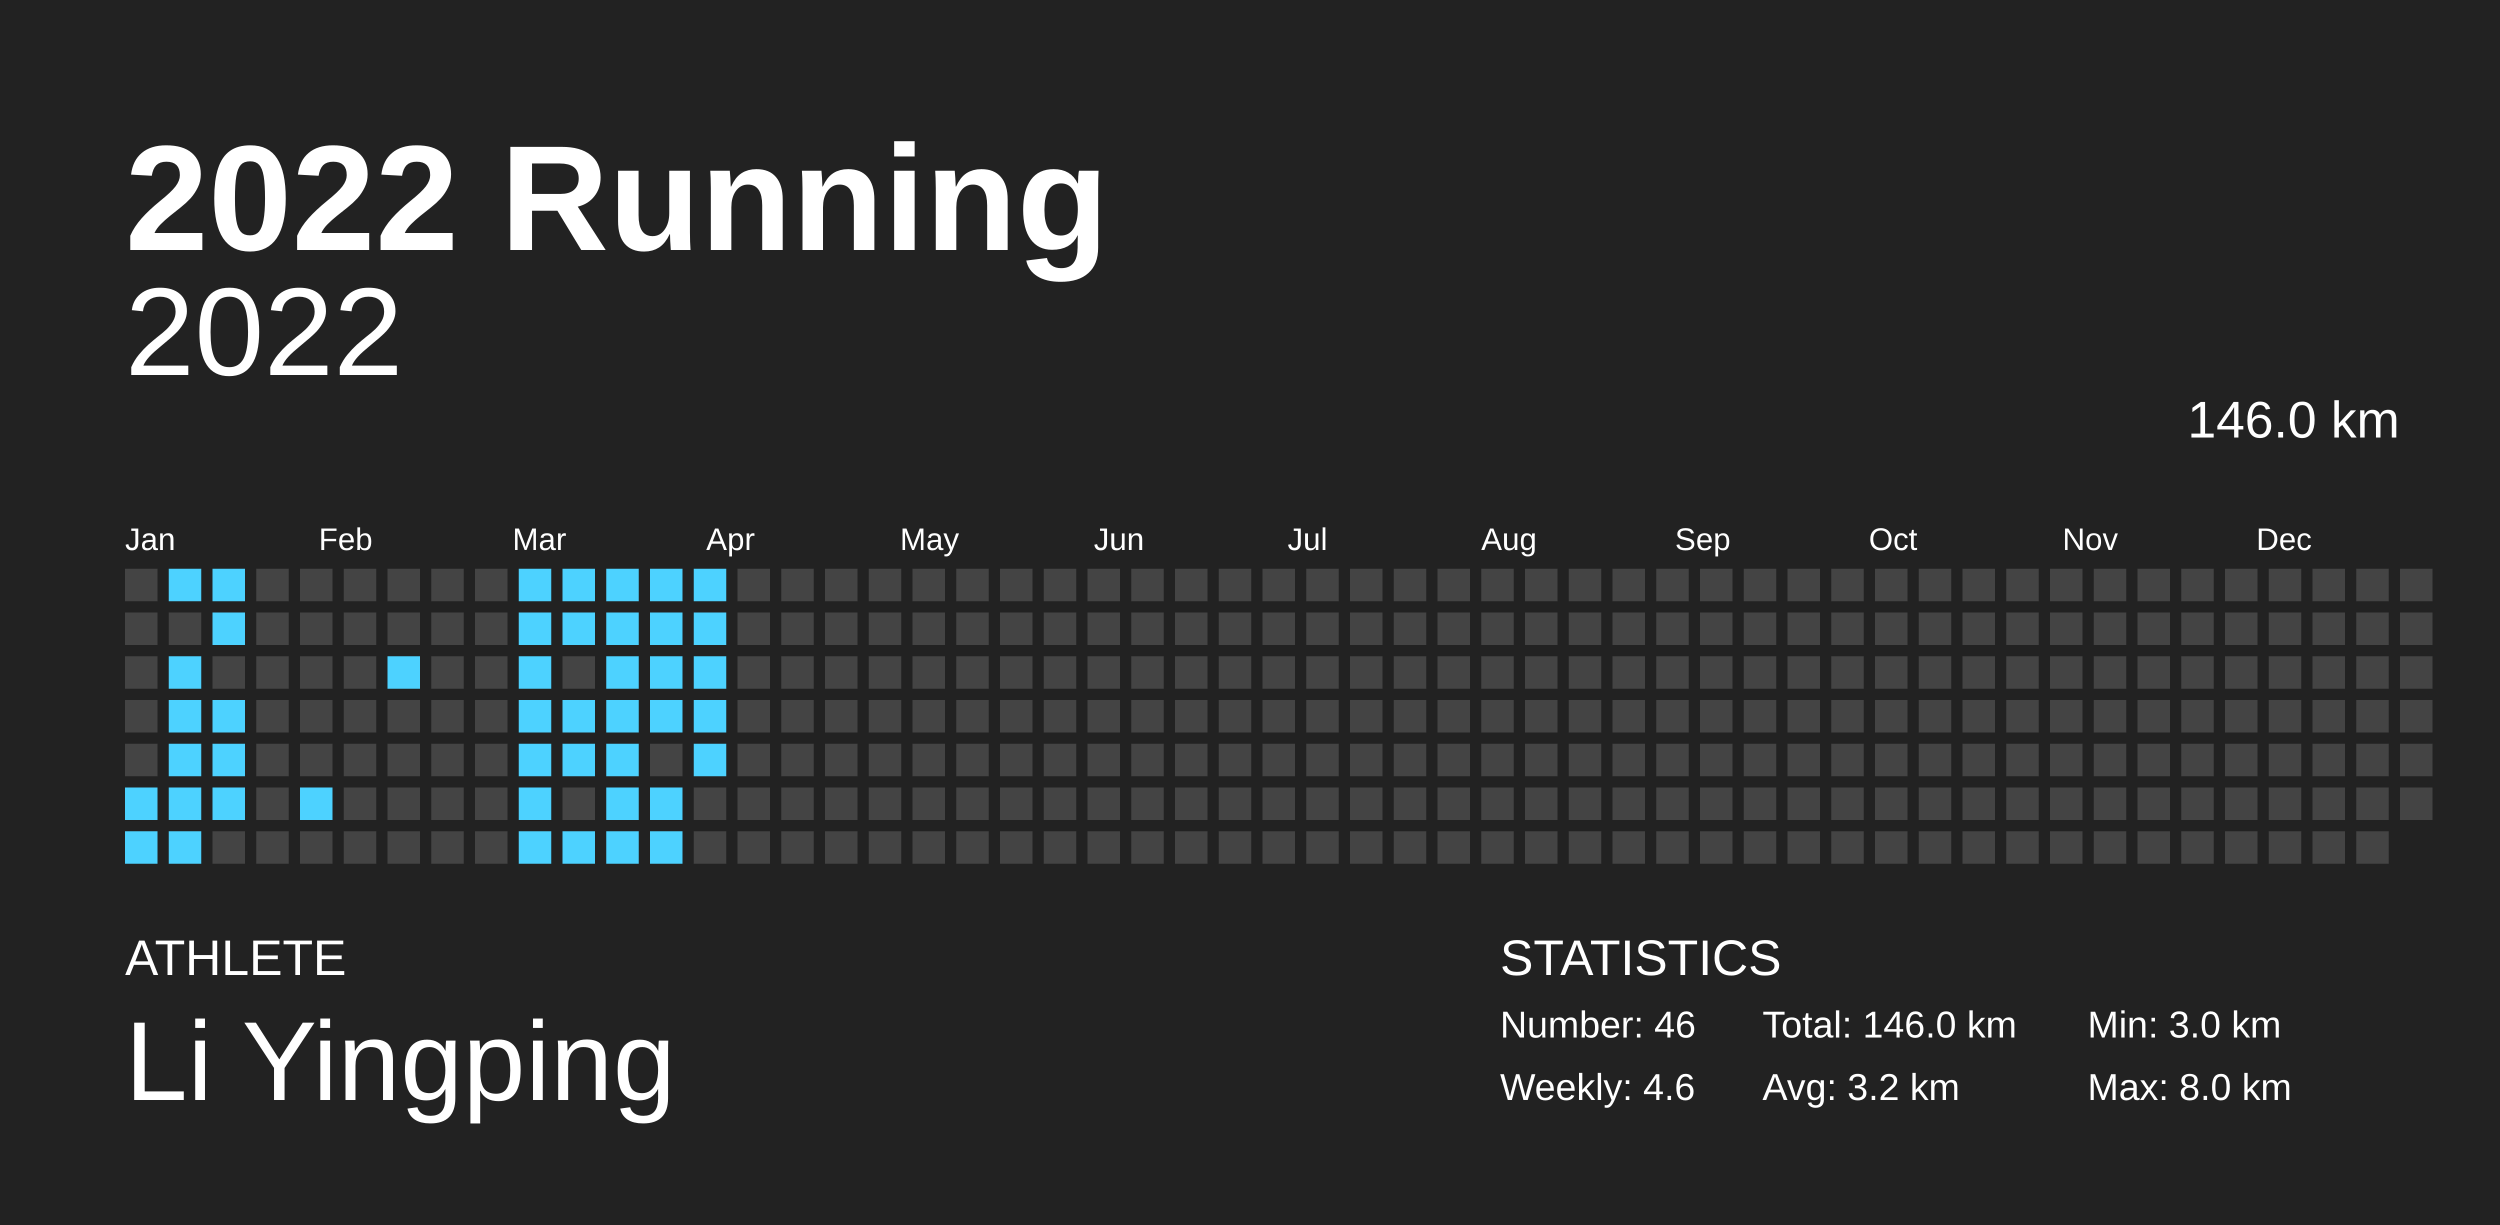
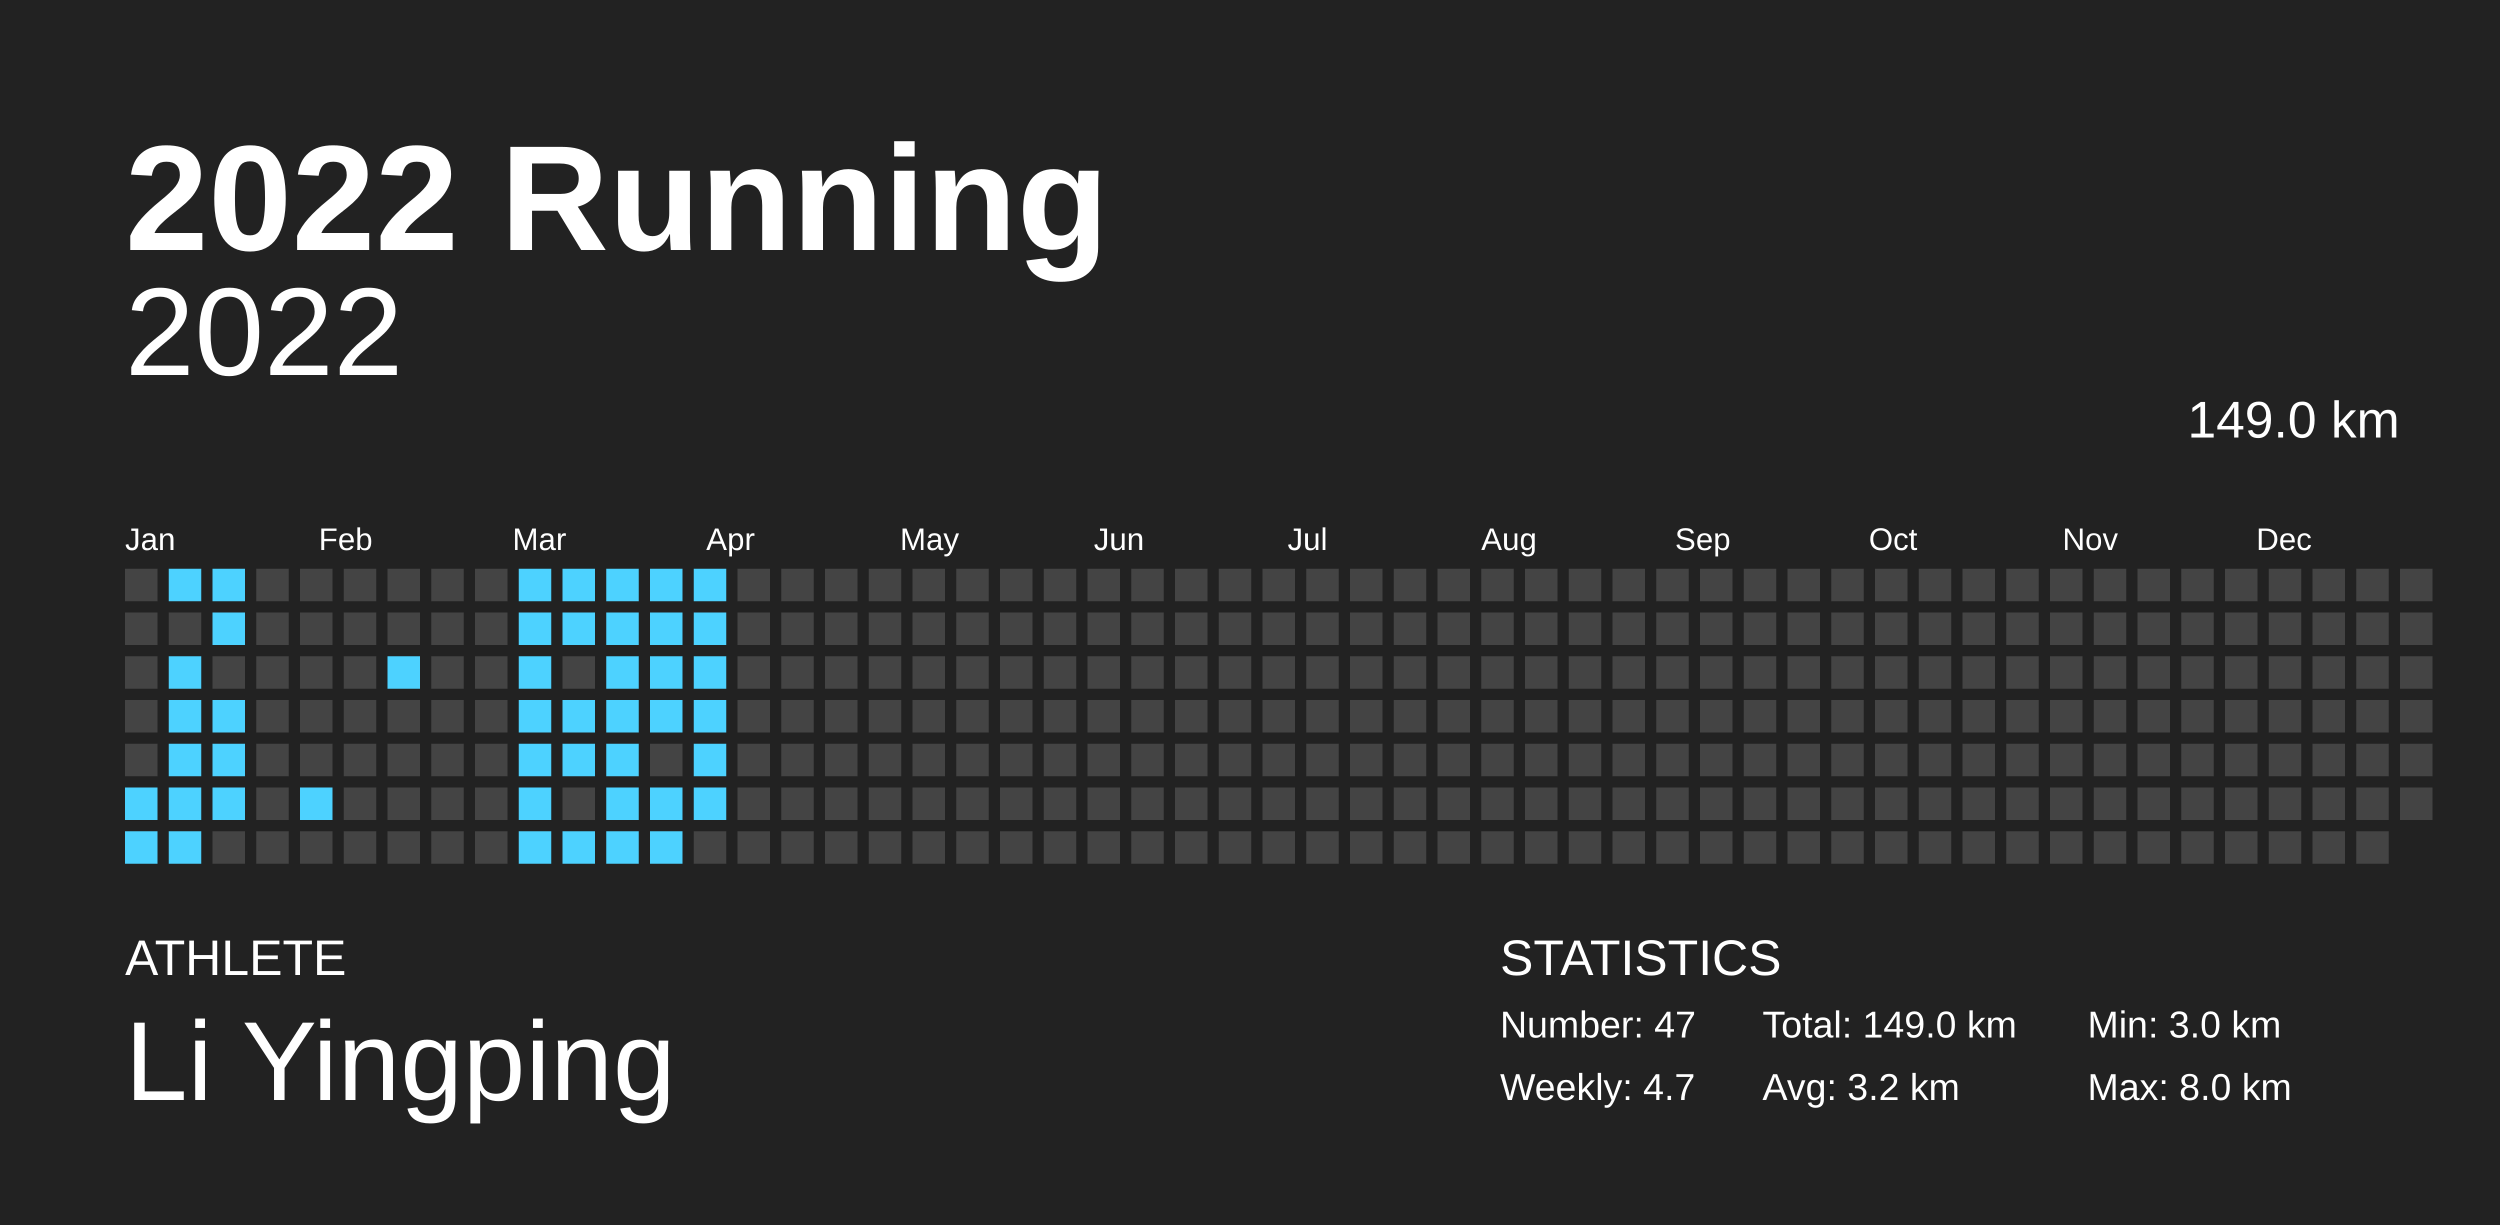
<svg xmlns="http://www.w3.org/2000/svg" baseProfile="full" height="98mm" version="1.1" viewBox="0,0,200,98" width="200mm">
  <defs />
  <rect fill="#222222" height="98" width="200" x="0" y="0" />
  <text fill="#FFFFFF" style="font-size:12px; font-family:Arial; font-weight:bold;" x="10" y="20">2022 Running</text>
  <text fill="#FFFFFF" style="font-size:4px; font-family:Arial" x="10" y="78">ATHLETE</text>
  <text fill="#FFFFFF" style="font-size:9px; font-family:Arial" x="10" y="88">Li Yingping</text>
  <text fill="#FFFFFF" style="font-size:4px; font-family:Arial" x="120" y="78">STATISTICS</text>
-   <text fill="#FFFFFF" style="font-size:3px; font-family:Arial" x="120" y="83">Number: 46</text>
-   <text fill="#FFFFFF" style="font-size:3px; font-family:Arial" x="120" y="88">Weekly: 4.6</text>
-   <text fill="#FFFFFF" style="font-size:3px; font-family:Arial" x="141" y="83">Total: 146.0 km</text>
+   <text fill="#FFFFFF" style="font-size:3px; font-family:Arial" x="120" y="83">Number: 47</text>
+   <text fill="#FFFFFF" style="font-size:3px; font-family:Arial" x="120" y="88">Weekly: 4.7</text>
+   <text fill="#FFFFFF" style="font-size:3px; font-family:Arial" x="141" y="83">Total: 149.0 km</text>
  <text fill="#FFFFFF" style="font-size:3px; font-family:Arial" x="141" y="88">Avg: 3.2 km</text>
  <text fill="#FFFFFF" style="font-size:3px; font-family:Arial" x="167" y="83">Min: 3.0 km</text>
  <text fill="#FFFFFF" style="font-size:3px; font-family:Arial" x="167" y="88">Max: 8.0 km</text>
  <text alignment-baseline="hanging" fill="#FFFFFF" style="font-size:10.0px; font-family:Arial;" x="10" y="30">2022</text>
-   <text alignment-baseline="hanging" fill="#FFFFFF" style="font-size:4.125px; font-family:Arial;" x="175" y="35">146.0 km</text>
+   <text alignment-baseline="hanging" fill="#FFFFFF" style="font-size:4.125px; font-family:Arial;" x="175" y="35">149.0 km</text>
  <text fill="#FFFFFF" style="font-size:2.5px; font-family:Arial" x="10.0" y="44">Jan</text>
  <text fill="#FFFFFF" style="font-size:2.5px; font-family:Arial" x="25.5" y="44">Feb</text>
  <text fill="#FFFFFF" style="font-size:2.5px; font-family:Arial" x="41.0" y="44">Mar</text>
  <text fill="#FFFFFF" style="font-size:2.5px; font-family:Arial" x="56.5" y="44">Apr</text>
  <text fill="#FFFFFF" style="font-size:2.5px; font-family:Arial" x="72.0" y="44">May</text>
  <text fill="#FFFFFF" style="font-size:2.5px; font-family:Arial" x="87.5" y="44">Jun</text>
  <text fill="#FFFFFF" style="font-size:2.5px; font-family:Arial" x="103.0" y="44">Jul</text>
  <text fill="#FFFFFF" style="font-size:2.5px; font-family:Arial" x="118.5" y="44">Aug</text>
  <text fill="#FFFFFF" style="font-size:2.5px; font-family:Arial" x="134.0" y="44">Sep</text>
  <text fill="#FFFFFF" style="font-size:2.5px; font-family:Arial" x="149.5" y="44">Oct</text>
  <text fill="#FFFFFF" style="font-size:2.5px; font-family:Arial" x="165.0" y="44">Nov</text>
  <text fill="#FFFFFF" style="font-size:2.5px; font-family:Arial" x="180.5" y="44">Dec</text>
  <rect fill="#444444" height="2.6" width="2.6" x="10.0" y="45.5" />
  <rect fill="#444444" height="2.6" width="2.6" x="10.0" y="49.0" />
  <rect fill="#444444" height="2.6" width="2.6" x="10.0" y="52.5" />
  <rect fill="#444444" height="2.6" width="2.6" x="10.0" y="56.0" />
  <rect fill="#444444" height="2.6" width="2.6" x="10.0" y="59.5" />
  <rect fill="#4dd2ff" height="2.6" width="2.6" x="10.0" y="63.0" />
  <rect fill="#4dd2ff" height="2.6" width="2.6" x="10.0" y="66.5" />
  <rect fill="#4dd2ff" height="2.6" width="2.6" x="13.5" y="45.5" />
  <rect fill="#444444" height="2.6" width="2.6" x="13.5" y="49.0" />
  <rect fill="#4dd2ff" height="2.6" width="2.6" x="13.5" y="52.5" />
  <rect fill="#4dd2ff" height="2.6" width="2.6" x="13.5" y="56.0" />
  <rect fill="#4dd2ff" height="2.6" width="2.6" x="13.5" y="59.5" />
  <rect fill="#4dd2ff" height="2.6" width="2.6" x="13.5" y="63.0" />
  <rect fill="#4dd2ff" height="2.6" width="2.6" x="13.5" y="66.5" />
  <rect fill="#4dd2ff" height="2.6" width="2.6" x="17.0" y="45.5" />
  <rect fill="#4dd2ff" height="2.6" width="2.6" x="17.0" y="49.0" />
  <rect fill="#444444" height="2.6" width="2.6" x="17.0" y="52.5" />
  <rect fill="#4dd2ff" height="2.6" width="2.6" x="17.0" y="56.0" />
  <rect fill="#4dd2ff" height="2.6" width="2.6" x="17.0" y="59.5" />
  <rect fill="#4dd2ff" height="2.6" width="2.6" x="17.0" y="63.0" />
  <rect fill="#444444" height="2.6" width="2.6" x="17.0" y="66.5" />
  <rect fill="#444444" height="2.6" width="2.6" x="20.5" y="45.5" />
  <rect fill="#444444" height="2.6" width="2.6" x="20.5" y="49.0" />
  <rect fill="#444444" height="2.6" width="2.6" x="20.5" y="52.5" />
  <rect fill="#444444" height="2.6" width="2.6" x="20.5" y="56.0" />
  <rect fill="#444444" height="2.6" width="2.6" x="20.5" y="59.5" />
  <rect fill="#444444" height="2.6" width="2.6" x="20.5" y="63.0" />
  <rect fill="#444444" height="2.6" width="2.6" x="20.5" y="66.5" />
  <rect fill="#444444" height="2.6" width="2.6" x="24.0" y="45.5" />
  <rect fill="#444444" height="2.6" width="2.6" x="24.0" y="49.0" />
  <rect fill="#444444" height="2.6" width="2.6" x="24.0" y="52.5" />
  <rect fill="#444444" height="2.6" width="2.6" x="24.0" y="56.0" />
  <rect fill="#444444" height="2.6" width="2.6" x="24.0" y="59.5" />
  <rect fill="#4dd2ff" height="2.6" width="2.6" x="24.0" y="63.0" />
  <rect fill="#444444" height="2.6" width="2.6" x="24.0" y="66.5" />
  <rect fill="#444444" height="2.6" width="2.6" x="27.5" y="45.5" />
  <rect fill="#444444" height="2.6" width="2.6" x="27.5" y="49.0" />
  <rect fill="#444444" height="2.6" width="2.6" x="27.5" y="52.5" />
  <rect fill="#444444" height="2.6" width="2.6" x="27.5" y="56.0" />
  <rect fill="#444444" height="2.6" width="2.6" x="27.5" y="59.5" />
  <rect fill="#444444" height="2.6" width="2.6" x="27.5" y="63.0" />
  <rect fill="#444444" height="2.6" width="2.6" x="27.5" y="66.5" />
  <rect fill="#444444" height="2.6" width="2.6" x="31.0" y="45.5" />
  <rect fill="#444444" height="2.6" width="2.6" x="31.0" y="49.0" />
  <rect fill="#4dd2ff" height="2.6" width="2.6" x="31.0" y="52.5" />
  <rect fill="#444444" height="2.6" width="2.6" x="31.0" y="56.0" />
  <rect fill="#444444" height="2.6" width="2.6" x="31.0" y="59.5" />
  <rect fill="#444444" height="2.6" width="2.6" x="31.0" y="63.0" />
  <rect fill="#444444" height="2.6" width="2.6" x="31.0" y="66.5" />
  <rect fill="#444444" height="2.6" width="2.6" x="34.5" y="45.5" />
  <rect fill="#444444" height="2.6" width="2.6" x="34.5" y="49.0" />
  <rect fill="#444444" height="2.6" width="2.6" x="34.5" y="52.5" />
  <rect fill="#444444" height="2.6" width="2.6" x="34.5" y="56.0" />
  <rect fill="#444444" height="2.6" width="2.6" x="34.5" y="59.5" />
  <rect fill="#444444" height="2.6" width="2.6" x="34.5" y="63.0" />
  <rect fill="#444444" height="2.6" width="2.6" x="34.5" y="66.5" />
  <rect fill="#444444" height="2.6" width="2.6" x="38.0" y="45.5" />
  <rect fill="#444444" height="2.6" width="2.6" x="38.0" y="49.0" />
  <rect fill="#444444" height="2.6" width="2.6" x="38.0" y="52.5" />
  <rect fill="#444444" height="2.6" width="2.6" x="38.0" y="56.0" />
  <rect fill="#444444" height="2.6" width="2.6" x="38.0" y="59.5" />
  <rect fill="#444444" height="2.6" width="2.6" x="38.0" y="63.0" />
  <rect fill="#444444" height="2.6" width="2.6" x="38.0" y="66.5" />
  <rect fill="#4dd2ff" height="2.6" width="2.6" x="41.5" y="45.5" />
  <rect fill="#4dd2ff" height="2.6" width="2.6" x="41.5" y="49.0" />
  <rect fill="#4dd2ff" height="2.6" width="2.6" x="41.5" y="52.5" />
  <rect fill="#4dd2ff" height="2.6" width="2.6" x="41.5" y="56.0" />
  <rect fill="#4dd2ff" height="2.6" width="2.6" x="41.5" y="59.5" />
  <rect fill="#4dd2ff" height="2.6" width="2.6" x="41.5" y="63.0" />
  <rect fill="#4dd2ff" height="2.6" width="2.6" x="41.5" y="66.5" />
  <rect fill="#4dd2ff" height="2.6" width="2.6" x="45.0" y="45.5" />
  <rect fill="#4dd2ff" height="2.6" width="2.6" x="45.0" y="49.0" />
  <rect fill="#444444" height="2.6" width="2.6" x="45.0" y="52.5" />
  <rect fill="#4dd2ff" height="2.6" width="2.6" x="45.0" y="56.0" />
  <rect fill="#4dd2ff" height="2.6" width="2.6" x="45.0" y="59.5" />
  <rect fill="#444444" height="2.6" width="2.6" x="45.0" y="63.0" />
  <rect fill="#4dd2ff" height="2.6" width="2.6" x="45.0" y="66.5" />
  <rect fill="#4dd2ff" height="2.6" width="2.6" x="48.5" y="45.5" />
  <rect fill="#4dd2ff" height="2.6" width="2.6" x="48.5" y="49.0" />
  <rect fill="#4dd2ff" height="2.6" width="2.6" x="48.5" y="52.5" />
  <rect fill="#4dd2ff" height="2.6" width="2.6" x="48.5" y="56.0" />
  <rect fill="#4dd2ff" height="2.6" width="2.6" x="48.5" y="59.5" />
  <rect fill="#4dd2ff" height="2.6" width="2.6" x="48.5" y="63.0" />
  <rect fill="#4dd2ff" height="2.6" width="2.6" x="48.5" y="66.5" />
  <rect fill="#4dd2ff" height="2.6" width="2.6" x="52.0" y="45.5" />
  <rect fill="#4dd2ff" height="2.6" width="2.6" x="52.0" y="49.0" />
  <rect fill="#4dd2ff" height="2.6" width="2.6" x="52.0" y="52.5" />
  <rect fill="#4dd2ff" height="2.6" width="2.6" x="52.0" y="56.0" />
  <rect fill="#444444" height="2.6" width="2.6" x="52.0" y="59.5" />
  <rect fill="#4dd2ff" height="2.6" width="2.6" x="52.0" y="63.0" />
  <rect fill="#4dd2ff" height="2.6" width="2.6" x="52.0" y="66.5" />
  <rect fill="#4dd2ff" height="2.6" width="2.6" x="55.5" y="45.5" />
  <rect fill="#4dd2ff" height="2.6" width="2.6" x="55.5" y="49.0" />
  <rect fill="#4dd2ff" height="2.6" width="2.6" x="55.5" y="52.5" />
  <rect fill="#4dd2ff" height="2.6" width="2.6" x="55.5" y="56.0" />
  <rect fill="#4dd2ff" height="2.6" width="2.6" x="55.5" y="59.5" />
-   <rect fill="#444444" height="2.6" width="2.6" x="55.5" y="63.0" />
+   <rect fill="#4dd2ff" height="2.6" width="2.6" x="55.5" y="63.0" />
  <rect fill="#444444" height="2.6" width="2.6" x="55.5" y="66.5" />
  <rect fill="#444444" height="2.6" width="2.6" x="59.0" y="45.5" />
  <rect fill="#444444" height="2.6" width="2.6" x="59.0" y="49.0" />
  <rect fill="#444444" height="2.6" width="2.6" x="59.0" y="52.5" />
  <rect fill="#444444" height="2.6" width="2.6" x="59.0" y="56.0" />
  <rect fill="#444444" height="2.6" width="2.6" x="59.0" y="59.5" />
  <rect fill="#444444" height="2.6" width="2.6" x="59.0" y="63.0" />
  <rect fill="#444444" height="2.6" width="2.6" x="59.0" y="66.5" />
  <rect fill="#444444" height="2.6" width="2.6" x="62.5" y="45.5" />
  <rect fill="#444444" height="2.6" width="2.6" x="62.5" y="49.0" />
  <rect fill="#444444" height="2.6" width="2.6" x="62.5" y="52.5" />
  <rect fill="#444444" height="2.6" width="2.6" x="62.5" y="56.0" />
  <rect fill="#444444" height="2.6" width="2.6" x="62.5" y="59.5" />
  <rect fill="#444444" height="2.6" width="2.6" x="62.5" y="63.0" />
  <rect fill="#444444" height="2.6" width="2.6" x="62.5" y="66.5" />
  <rect fill="#444444" height="2.6" width="2.6" x="66.0" y="45.5" />
  <rect fill="#444444" height="2.6" width="2.6" x="66.0" y="49.0" />
  <rect fill="#444444" height="2.6" width="2.6" x="66.0" y="52.5" />
  <rect fill="#444444" height="2.6" width="2.6" x="66.0" y="56.0" />
  <rect fill="#444444" height="2.6" width="2.6" x="66.0" y="59.5" />
  <rect fill="#444444" height="2.6" width="2.6" x="66.0" y="63.0" />
  <rect fill="#444444" height="2.6" width="2.6" x="66.0" y="66.5" />
  <rect fill="#444444" height="2.6" width="2.6" x="69.5" y="45.5" />
  <rect fill="#444444" height="2.6" width="2.6" x="69.5" y="49.0" />
  <rect fill="#444444" height="2.6" width="2.6" x="69.5" y="52.5" />
  <rect fill="#444444" height="2.6" width="2.6" x="69.5" y="56.0" />
  <rect fill="#444444" height="2.6" width="2.6" x="69.5" y="59.5" />
  <rect fill="#444444" height="2.6" width="2.6" x="69.5" y="63.0" />
  <rect fill="#444444" height="2.6" width="2.6" x="69.5" y="66.5" />
  <rect fill="#444444" height="2.6" width="2.6" x="73.0" y="45.5" />
  <rect fill="#444444" height="2.6" width="2.6" x="73.0" y="49.0" />
  <rect fill="#444444" height="2.6" width="2.6" x="73.0" y="52.5" />
  <rect fill="#444444" height="2.6" width="2.6" x="73.0" y="56.0" />
  <rect fill="#444444" height="2.6" width="2.6" x="73.0" y="59.5" />
  <rect fill="#444444" height="2.6" width="2.6" x="73.0" y="63.0" />
  <rect fill="#444444" height="2.6" width="2.6" x="73.0" y="66.5" />
  <rect fill="#444444" height="2.6" width="2.6" x="76.5" y="45.5" />
  <rect fill="#444444" height="2.6" width="2.6" x="76.5" y="49.0" />
  <rect fill="#444444" height="2.6" width="2.6" x="76.5" y="52.5" />
  <rect fill="#444444" height="2.6" width="2.6" x="76.5" y="56.0" />
  <rect fill="#444444" height="2.6" width="2.6" x="76.5" y="59.5" />
  <rect fill="#444444" height="2.6" width="2.6" x="76.5" y="63.0" />
  <rect fill="#444444" height="2.6" width="2.6" x="76.5" y="66.5" />
  <rect fill="#444444" height="2.6" width="2.6" x="80.0" y="45.5" />
  <rect fill="#444444" height="2.6" width="2.6" x="80.0" y="49.0" />
  <rect fill="#444444" height="2.6" width="2.6" x="80.0" y="52.5" />
  <rect fill="#444444" height="2.6" width="2.6" x="80.0" y="56.0" />
  <rect fill="#444444" height="2.6" width="2.6" x="80.0" y="59.5" />
  <rect fill="#444444" height="2.6" width="2.6" x="80.0" y="63.0" />
  <rect fill="#444444" height="2.6" width="2.6" x="80.0" y="66.5" />
  <rect fill="#444444" height="2.6" width="2.6" x="83.5" y="45.5" />
  <rect fill="#444444" height="2.6" width="2.6" x="83.5" y="49.0" />
  <rect fill="#444444" height="2.6" width="2.6" x="83.5" y="52.5" />
  <rect fill="#444444" height="2.6" width="2.6" x="83.5" y="56.0" />
  <rect fill="#444444" height="2.6" width="2.6" x="83.5" y="59.5" />
  <rect fill="#444444" height="2.6" width="2.6" x="83.5" y="63.0" />
  <rect fill="#444444" height="2.6" width="2.6" x="83.5" y="66.5" />
  <rect fill="#444444" height="2.6" width="2.6" x="87.0" y="45.5" />
  <rect fill="#444444" height="2.6" width="2.6" x="87.0" y="49.0" />
  <rect fill="#444444" height="2.6" width="2.6" x="87.0" y="52.5" />
  <rect fill="#444444" height="2.6" width="2.6" x="87.0" y="56.0" />
  <rect fill="#444444" height="2.6" width="2.6" x="87.0" y="59.5" />
  <rect fill="#444444" height="2.6" width="2.6" x="87.0" y="63.0" />
  <rect fill="#444444" height="2.6" width="2.6" x="87.0" y="66.5" />
  <rect fill="#444444" height="2.6" width="2.6" x="90.5" y="45.5" />
  <rect fill="#444444" height="2.6" width="2.6" x="90.5" y="49.0" />
  <rect fill="#444444" height="2.6" width="2.6" x="90.5" y="52.5" />
  <rect fill="#444444" height="2.6" width="2.6" x="90.5" y="56.0" />
  <rect fill="#444444" height="2.6" width="2.6" x="90.5" y="59.5" />
  <rect fill="#444444" height="2.6" width="2.6" x="90.5" y="63.0" />
  <rect fill="#444444" height="2.6" width="2.6" x="90.5" y="66.5" />
  <rect fill="#444444" height="2.6" width="2.6" x="94.0" y="45.5" />
  <rect fill="#444444" height="2.6" width="2.6" x="94.0" y="49.0" />
  <rect fill="#444444" height="2.6" width="2.6" x="94.0" y="52.5" />
  <rect fill="#444444" height="2.6" width="2.6" x="94.0" y="56.0" />
  <rect fill="#444444" height="2.6" width="2.6" x="94.0" y="59.5" />
  <rect fill="#444444" height="2.6" width="2.6" x="94.0" y="63.0" />
  <rect fill="#444444" height="2.6" width="2.6" x="94.0" y="66.5" />
  <rect fill="#444444" height="2.6" width="2.6" x="97.5" y="45.5" />
  <rect fill="#444444" height="2.6" width="2.6" x="97.5" y="49.0" />
  <rect fill="#444444" height="2.6" width="2.6" x="97.5" y="52.5" />
  <rect fill="#444444" height="2.6" width="2.6" x="97.5" y="56.0" />
  <rect fill="#444444" height="2.6" width="2.6" x="97.5" y="59.5" />
  <rect fill="#444444" height="2.6" width="2.6" x="97.5" y="63.0" />
  <rect fill="#444444" height="2.6" width="2.6" x="97.5" y="66.5" />
  <rect fill="#444444" height="2.6" width="2.6" x="101.0" y="45.5" />
  <rect fill="#444444" height="2.6" width="2.6" x="101.0" y="49.0" />
  <rect fill="#444444" height="2.6" width="2.6" x="101.0" y="52.5" />
  <rect fill="#444444" height="2.6" width="2.6" x="101.0" y="56.0" />
  <rect fill="#444444" height="2.6" width="2.6" x="101.0" y="59.5" />
  <rect fill="#444444" height="2.6" width="2.6" x="101.0" y="63.0" />
  <rect fill="#444444" height="2.6" width="2.6" x="101.0" y="66.5" />
  <rect fill="#444444" height="2.6" width="2.6" x="104.5" y="45.5" />
  <rect fill="#444444" height="2.6" width="2.6" x="104.5" y="49.0" />
  <rect fill="#444444" height="2.6" width="2.6" x="104.5" y="52.5" />
  <rect fill="#444444" height="2.6" width="2.6" x="104.5" y="56.0" />
  <rect fill="#444444" height="2.6" width="2.6" x="104.5" y="59.5" />
  <rect fill="#444444" height="2.6" width="2.6" x="104.5" y="63.0" />
  <rect fill="#444444" height="2.6" width="2.6" x="104.5" y="66.5" />
  <rect fill="#444444" height="2.6" width="2.6" x="108.0" y="45.5" />
  <rect fill="#444444" height="2.6" width="2.6" x="108.0" y="49.0" />
  <rect fill="#444444" height="2.6" width="2.6" x="108.0" y="52.5" />
  <rect fill="#444444" height="2.6" width="2.6" x="108.0" y="56.0" />
  <rect fill="#444444" height="2.6" width="2.6" x="108.0" y="59.5" />
  <rect fill="#444444" height="2.6" width="2.6" x="108.0" y="63.0" />
  <rect fill="#444444" height="2.6" width="2.6" x="108.0" y="66.5" />
  <rect fill="#444444" height="2.6" width="2.6" x="111.5" y="45.5" />
  <rect fill="#444444" height="2.6" width="2.6" x="111.5" y="49.0" />
  <rect fill="#444444" height="2.6" width="2.6" x="111.5" y="52.5" />
  <rect fill="#444444" height="2.6" width="2.6" x="111.5" y="56.0" />
  <rect fill="#444444" height="2.6" width="2.6" x="111.5" y="59.5" />
  <rect fill="#444444" height="2.6" width="2.6" x="111.5" y="63.0" />
  <rect fill="#444444" height="2.6" width="2.6" x="111.5" y="66.5" />
  <rect fill="#444444" height="2.6" width="2.6" x="115.0" y="45.5" />
  <rect fill="#444444" height="2.6" width="2.6" x="115.0" y="49.0" />
  <rect fill="#444444" height="2.6" width="2.6" x="115.0" y="52.5" />
  <rect fill="#444444" height="2.6" width="2.6" x="115.0" y="56.0" />
  <rect fill="#444444" height="2.6" width="2.6" x="115.0" y="59.5" />
  <rect fill="#444444" height="2.6" width="2.6" x="115.0" y="63.0" />
  <rect fill="#444444" height="2.6" width="2.6" x="115.0" y="66.5" />
  <rect fill="#444444" height="2.6" width="2.6" x="118.5" y="45.5" />
  <rect fill="#444444" height="2.6" width="2.6" x="118.5" y="49.0" />
  <rect fill="#444444" height="2.6" width="2.6" x="118.5" y="52.5" />
  <rect fill="#444444" height="2.6" width="2.6" x="118.5" y="56.0" />
  <rect fill="#444444" height="2.6" width="2.6" x="118.5" y="59.5" />
  <rect fill="#444444" height="2.6" width="2.6" x="118.5" y="63.0" />
  <rect fill="#444444" height="2.6" width="2.6" x="118.5" y="66.5" />
  <rect fill="#444444" height="2.6" width="2.6" x="122.0" y="45.5" />
  <rect fill="#444444" height="2.6" width="2.6" x="122.0" y="49.0" />
  <rect fill="#444444" height="2.6" width="2.6" x="122.0" y="52.5" />
  <rect fill="#444444" height="2.6" width="2.6" x="122.0" y="56.0" />
  <rect fill="#444444" height="2.6" width="2.6" x="122.0" y="59.5" />
  <rect fill="#444444" height="2.6" width="2.6" x="122.0" y="63.0" />
  <rect fill="#444444" height="2.6" width="2.6" x="122.0" y="66.5" />
  <rect fill="#444444" height="2.6" width="2.6" x="125.5" y="45.5" />
  <rect fill="#444444" height="2.6" width="2.6" x="125.5" y="49.0" />
  <rect fill="#444444" height="2.6" width="2.6" x="125.5" y="52.5" />
  <rect fill="#444444" height="2.6" width="2.6" x="125.5" y="56.0" />
  <rect fill="#444444" height="2.6" width="2.6" x="125.5" y="59.5" />
  <rect fill="#444444" height="2.6" width="2.6" x="125.5" y="63.0" />
  <rect fill="#444444" height="2.6" width="2.6" x="125.5" y="66.5" />
  <rect fill="#444444" height="2.6" width="2.6" x="129.0" y="45.5" />
  <rect fill="#444444" height="2.6" width="2.6" x="129.0" y="49.0" />
  <rect fill="#444444" height="2.6" width="2.6" x="129.0" y="52.5" />
  <rect fill="#444444" height="2.6" width="2.6" x="129.0" y="56.0" />
  <rect fill="#444444" height="2.6" width="2.6" x="129.0" y="59.5" />
  <rect fill="#444444" height="2.6" width="2.6" x="129.0" y="63.0" />
  <rect fill="#444444" height="2.6" width="2.6" x="129.0" y="66.5" />
  <rect fill="#444444" height="2.6" width="2.6" x="132.5" y="45.5" />
  <rect fill="#444444" height="2.6" width="2.6" x="132.5" y="49.0" />
  <rect fill="#444444" height="2.6" width="2.6" x="132.5" y="52.5" />
  <rect fill="#444444" height="2.6" width="2.6" x="132.5" y="56.0" />
  <rect fill="#444444" height="2.6" width="2.6" x="132.5" y="59.5" />
  <rect fill="#444444" height="2.6" width="2.6" x="132.5" y="63.0" />
  <rect fill="#444444" height="2.6" width="2.6" x="132.5" y="66.5" />
  <rect fill="#444444" height="2.6" width="2.6" x="136.0" y="45.5" />
  <rect fill="#444444" height="2.6" width="2.6" x="136.0" y="49.0" />
  <rect fill="#444444" height="2.6" width="2.6" x="136.0" y="52.5" />
  <rect fill="#444444" height="2.6" width="2.6" x="136.0" y="56.0" />
  <rect fill="#444444" height="2.6" width="2.6" x="136.0" y="59.5" />
  <rect fill="#444444" height="2.6" width="2.6" x="136.0" y="63.0" />
  <rect fill="#444444" height="2.6" width="2.6" x="136.0" y="66.5" />
  <rect fill="#444444" height="2.6" width="2.6" x="139.5" y="45.5" />
  <rect fill="#444444" height="2.6" width="2.6" x="139.5" y="49.0" />
  <rect fill="#444444" height="2.6" width="2.6" x="139.5" y="52.5" />
  <rect fill="#444444" height="2.6" width="2.6" x="139.5" y="56.0" />
  <rect fill="#444444" height="2.6" width="2.6" x="139.5" y="59.5" />
  <rect fill="#444444" height="2.6" width="2.6" x="139.5" y="63.0" />
  <rect fill="#444444" height="2.6" width="2.6" x="139.5" y="66.5" />
  <rect fill="#444444" height="2.6" width="2.6" x="143.0" y="45.5" />
  <rect fill="#444444" height="2.6" width="2.6" x="143.0" y="49.0" />
  <rect fill="#444444" height="2.6" width="2.6" x="143.0" y="52.5" />
  <rect fill="#444444" height="2.6" width="2.6" x="143.0" y="56.0" />
  <rect fill="#444444" height="2.6" width="2.6" x="143.0" y="59.5" />
  <rect fill="#444444" height="2.6" width="2.6" x="143.0" y="63.0" />
  <rect fill="#444444" height="2.6" width="2.6" x="143.0" y="66.5" />
  <rect fill="#444444" height="2.6" width="2.6" x="146.5" y="45.5" />
  <rect fill="#444444" height="2.6" width="2.6" x="146.5" y="49.0" />
  <rect fill="#444444" height="2.6" width="2.6" x="146.5" y="52.5" />
  <rect fill="#444444" height="2.6" width="2.6" x="146.5" y="56.0" />
  <rect fill="#444444" height="2.6" width="2.6" x="146.5" y="59.5" />
  <rect fill="#444444" height="2.6" width="2.6" x="146.5" y="63.0" />
  <rect fill="#444444" height="2.6" width="2.6" x="146.5" y="66.5" />
  <rect fill="#444444" height="2.6" width="2.6" x="150.0" y="45.5" />
  <rect fill="#444444" height="2.6" width="2.6" x="150.0" y="49.0" />
  <rect fill="#444444" height="2.6" width="2.6" x="150.0" y="52.5" />
  <rect fill="#444444" height="2.6" width="2.6" x="150.0" y="56.0" />
  <rect fill="#444444" height="2.6" width="2.6" x="150.0" y="59.5" />
  <rect fill="#444444" height="2.6" width="2.6" x="150.0" y="63.0" />
  <rect fill="#444444" height="2.6" width="2.6" x="150.0" y="66.5" />
  <rect fill="#444444" height="2.6" width="2.6" x="153.5" y="45.5" />
  <rect fill="#444444" height="2.6" width="2.6" x="153.5" y="49.0" />
  <rect fill="#444444" height="2.6" width="2.6" x="153.5" y="52.5" />
  <rect fill="#444444" height="2.6" width="2.6" x="153.5" y="56.0" />
  <rect fill="#444444" height="2.6" width="2.6" x="153.5" y="59.5" />
  <rect fill="#444444" height="2.6" width="2.6" x="153.5" y="63.0" />
  <rect fill="#444444" height="2.6" width="2.6" x="153.5" y="66.5" />
  <rect fill="#444444" height="2.6" width="2.6" x="157.0" y="45.5" />
  <rect fill="#444444" height="2.6" width="2.6" x="157.0" y="49.0" />
  <rect fill="#444444" height="2.6" width="2.6" x="157.0" y="52.5" />
  <rect fill="#444444" height="2.6" width="2.6" x="157.0" y="56.0" />
  <rect fill="#444444" height="2.6" width="2.6" x="157.0" y="59.5" />
  <rect fill="#444444" height="2.6" width="2.6" x="157.0" y="63.0" />
  <rect fill="#444444" height="2.6" width="2.6" x="157.0" y="66.5" />
  <rect fill="#444444" height="2.6" width="2.6" x="160.5" y="45.5" />
  <rect fill="#444444" height="2.6" width="2.6" x="160.5" y="49.0" />
  <rect fill="#444444" height="2.6" width="2.6" x="160.5" y="52.5" />
  <rect fill="#444444" height="2.6" width="2.6" x="160.5" y="56.0" />
  <rect fill="#444444" height="2.6" width="2.6" x="160.5" y="59.5" />
  <rect fill="#444444" height="2.6" width="2.6" x="160.5" y="63.0" />
  <rect fill="#444444" height="2.6" width="2.6" x="160.5" y="66.5" />
  <rect fill="#444444" height="2.6" width="2.6" x="164.0" y="45.5" />
  <rect fill="#444444" height="2.6" width="2.6" x="164.0" y="49.0" />
  <rect fill="#444444" height="2.6" width="2.6" x="164.0" y="52.5" />
  <rect fill="#444444" height="2.6" width="2.6" x="164.0" y="56.0" />
  <rect fill="#444444" height="2.6" width="2.6" x="164.0" y="59.5" />
  <rect fill="#444444" height="2.6" width="2.6" x="164.0" y="63.0" />
  <rect fill="#444444" height="2.6" width="2.6" x="164.0" y="66.5" />
  <rect fill="#444444" height="2.6" width="2.6" x="167.5" y="45.5" />
  <rect fill="#444444" height="2.6" width="2.6" x="167.5" y="49.0" />
  <rect fill="#444444" height="2.6" width="2.6" x="167.5" y="52.5" />
  <rect fill="#444444" height="2.6" width="2.6" x="167.5" y="56.0" />
  <rect fill="#444444" height="2.6" width="2.6" x="167.5" y="59.5" />
  <rect fill="#444444" height="2.6" width="2.6" x="167.5" y="63.0" />
  <rect fill="#444444" height="2.6" width="2.6" x="167.5" y="66.5" />
  <rect fill="#444444" height="2.6" width="2.6" x="171.0" y="45.5" />
  <rect fill="#444444" height="2.6" width="2.6" x="171.0" y="49.0" />
  <rect fill="#444444" height="2.6" width="2.6" x="171.0" y="52.5" />
  <rect fill="#444444" height="2.6" width="2.6" x="171.0" y="56.0" />
  <rect fill="#444444" height="2.6" width="2.6" x="171.0" y="59.5" />
  <rect fill="#444444" height="2.6" width="2.6" x="171.0" y="63.0" />
  <rect fill="#444444" height="2.6" width="2.6" x="171.0" y="66.5" />
  <rect fill="#444444" height="2.6" width="2.6" x="174.5" y="45.5" />
  <rect fill="#444444" height="2.6" width="2.6" x="174.5" y="49.0" />
  <rect fill="#444444" height="2.6" width="2.6" x="174.5" y="52.5" />
  <rect fill="#444444" height="2.6" width="2.6" x="174.5" y="56.0" />
  <rect fill="#444444" height="2.6" width="2.6" x="174.5" y="59.5" />
  <rect fill="#444444" height="2.6" width="2.6" x="174.5" y="63.0" />
  <rect fill="#444444" height="2.6" width="2.6" x="174.5" y="66.5" />
  <rect fill="#444444" height="2.6" width="2.6" x="178.0" y="45.5" />
  <rect fill="#444444" height="2.6" width="2.6" x="178.0" y="49.0" />
  <rect fill="#444444" height="2.6" width="2.6" x="178.0" y="52.5" />
  <rect fill="#444444" height="2.6" width="2.6" x="178.0" y="56.0" />
  <rect fill="#444444" height="2.6" width="2.6" x="178.0" y="59.5" />
  <rect fill="#444444" height="2.6" width="2.6" x="178.0" y="63.0" />
  <rect fill="#444444" height="2.6" width="2.6" x="178.0" y="66.5" />
  <rect fill="#444444" height="2.6" width="2.6" x="181.5" y="45.5" />
  <rect fill="#444444" height="2.6" width="2.6" x="181.5" y="49.0" />
  <rect fill="#444444" height="2.6" width="2.6" x="181.5" y="52.5" />
  <rect fill="#444444" height="2.6" width="2.6" x="181.5" y="56.0" />
  <rect fill="#444444" height="2.6" width="2.6" x="181.5" y="59.5" />
  <rect fill="#444444" height="2.6" width="2.6" x="181.5" y="63.0" />
  <rect fill="#444444" height="2.6" width="2.6" x="181.5" y="66.5" />
  <rect fill="#444444" height="2.6" width="2.6" x="185.0" y="45.5" />
  <rect fill="#444444" height="2.6" width="2.6" x="185.0" y="49.0" />
  <rect fill="#444444" height="2.6" width="2.6" x="185.0" y="52.5" />
  <rect fill="#444444" height="2.6" width="2.6" x="185.0" y="56.0" />
  <rect fill="#444444" height="2.6" width="2.6" x="185.0" y="59.5" />
  <rect fill="#444444" height="2.6" width="2.6" x="185.0" y="63.0" />
  <rect fill="#444444" height="2.6" width="2.6" x="185.0" y="66.5" />
  <rect fill="#444444" height="2.6" width="2.6" x="188.5" y="45.5" />
  <rect fill="#444444" height="2.6" width="2.6" x="188.5" y="49.0" />
  <rect fill="#444444" height="2.6" width="2.6" x="188.5" y="52.5" />
  <rect fill="#444444" height="2.6" width="2.6" x="188.5" y="56.0" />
  <rect fill="#444444" height="2.6" width="2.6" x="188.5" y="59.5" />
  <rect fill="#444444" height="2.6" width="2.6" x="188.5" y="63.0" />
  <rect fill="#444444" height="2.6" width="2.6" x="188.5" y="66.5" />
  <rect fill="#444444" height="2.6" width="2.6" x="192.0" y="45.5" />
  <rect fill="#444444" height="2.6" width="2.6" x="192.0" y="49.0" />
  <rect fill="#444444" height="2.6" width="2.6" x="192.0" y="52.5" />
  <rect fill="#444444" height="2.6" width="2.6" x="192.0" y="56.0" />
  <rect fill="#444444" height="2.6" width="2.6" x="192.0" y="59.5" />
  <rect fill="#444444" height="2.6" width="2.6" x="192.0" y="63.0" />
</svg>
